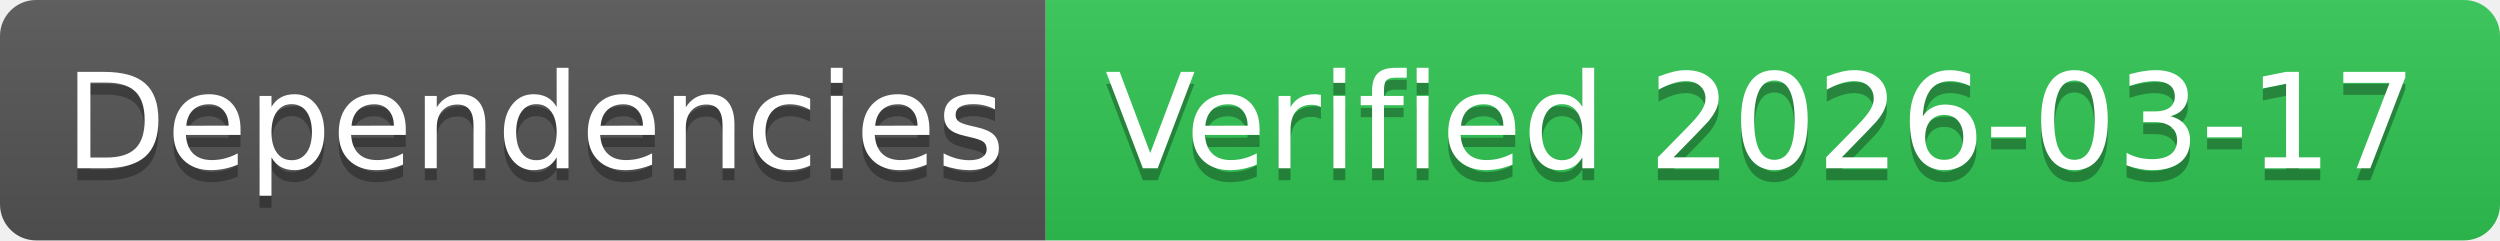
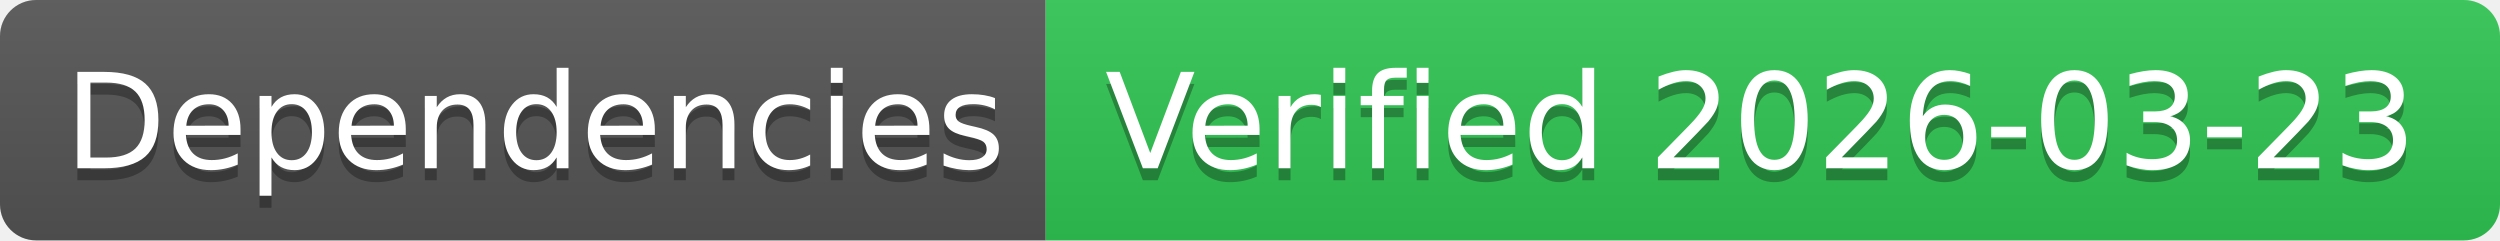
- <svg xmlns="http://www.w3.org/2000/svg" width="208" height="20" role="img" aria-label="Dependencies: Verified 2026-03-17">
+ <svg xmlns="http://www.w3.org/2000/svg" width="208" height="20" role="img" aria-label="Dependencies: Verified 2026-03-23">
  <linearGradient id="s" x2="0" y2="100%">
    <stop offset="0" stop-color="#bbb" stop-opacity=".1" />
    <stop offset="1" stop-opacity=".1" />
  </linearGradient>
  <clipPath id="r">
    <rect width="208" height="20" rx="3" fill="#fff" />
  </clipPath>
  <g clip-path="url(#r)">
    <rect width="87" height="20" fill="#555" />
    <rect x="87" width="121" height="20" fill="#31c653" />
    <rect width="208" height="20" fill="url(#s)" />
  </g>
  <g fill="#fff" text-anchor="middle" font-family="Verdana,Geneva,DejaVu Sans,sans-serif" text-rendering="geometricPrecision" font-size="110">
    <text aria-hidden="true" x="445" y="150" fill="#010101" fill-opacity=".3" transform="scale(.1)" textLength="770">Dependencies</text>
    <text x="445" y="140" transform="scale(.1)" fill="#fff" textLength="770">Dependencies</text>
-     <text aria-hidden="true" x="1465" y="150" fill="#010101" fill-opacity=".3" transform="scale(.1)" textLength="1110">Verified 2026-03-17</text>
-     <text x="1465" y="140" transform="scale(.1)" fill="#fff" textLength="1110">Verified 2026-03-17</text>
+     <text aria-hidden="true" x="1465" y="150" fill="#010101" fill-opacity=".3" transform="scale(.1)" textLength="1110">Verified 2026-03-23</text>
+     <text x="1465" y="140" transform="scale(.1)" fill="#fff" textLength="1110">Verified 2026-03-23</text>
  </g>
</svg>
